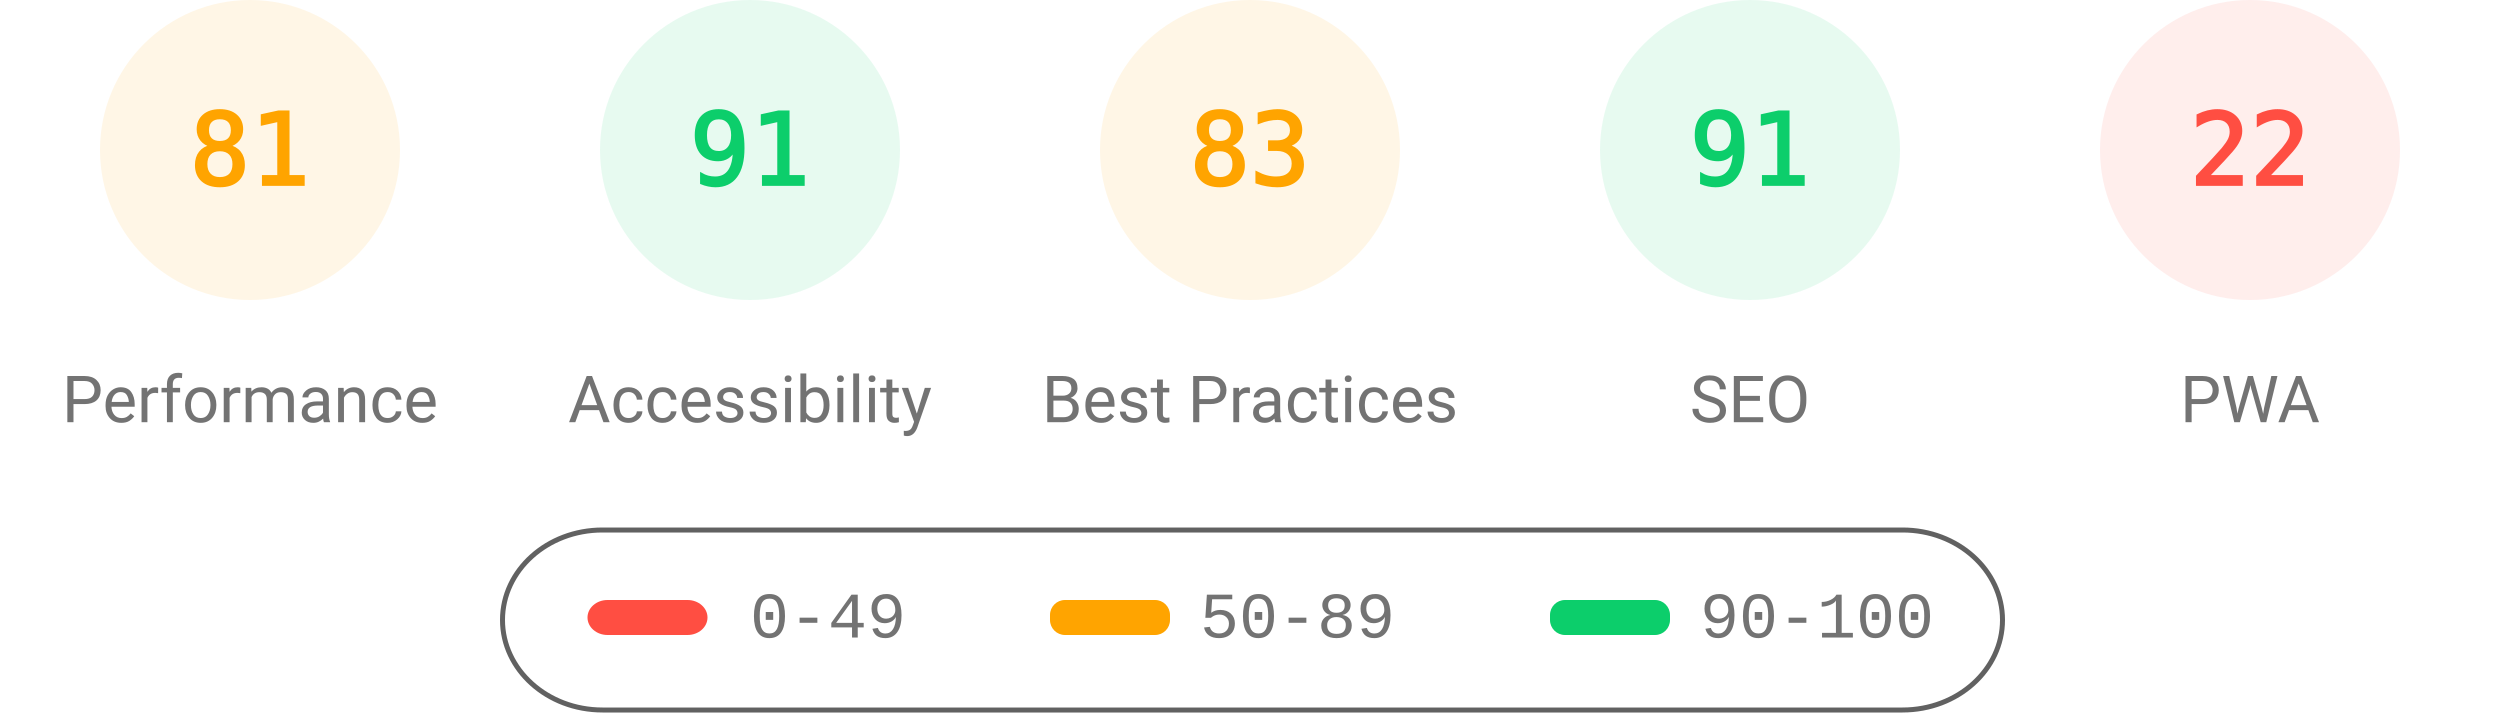
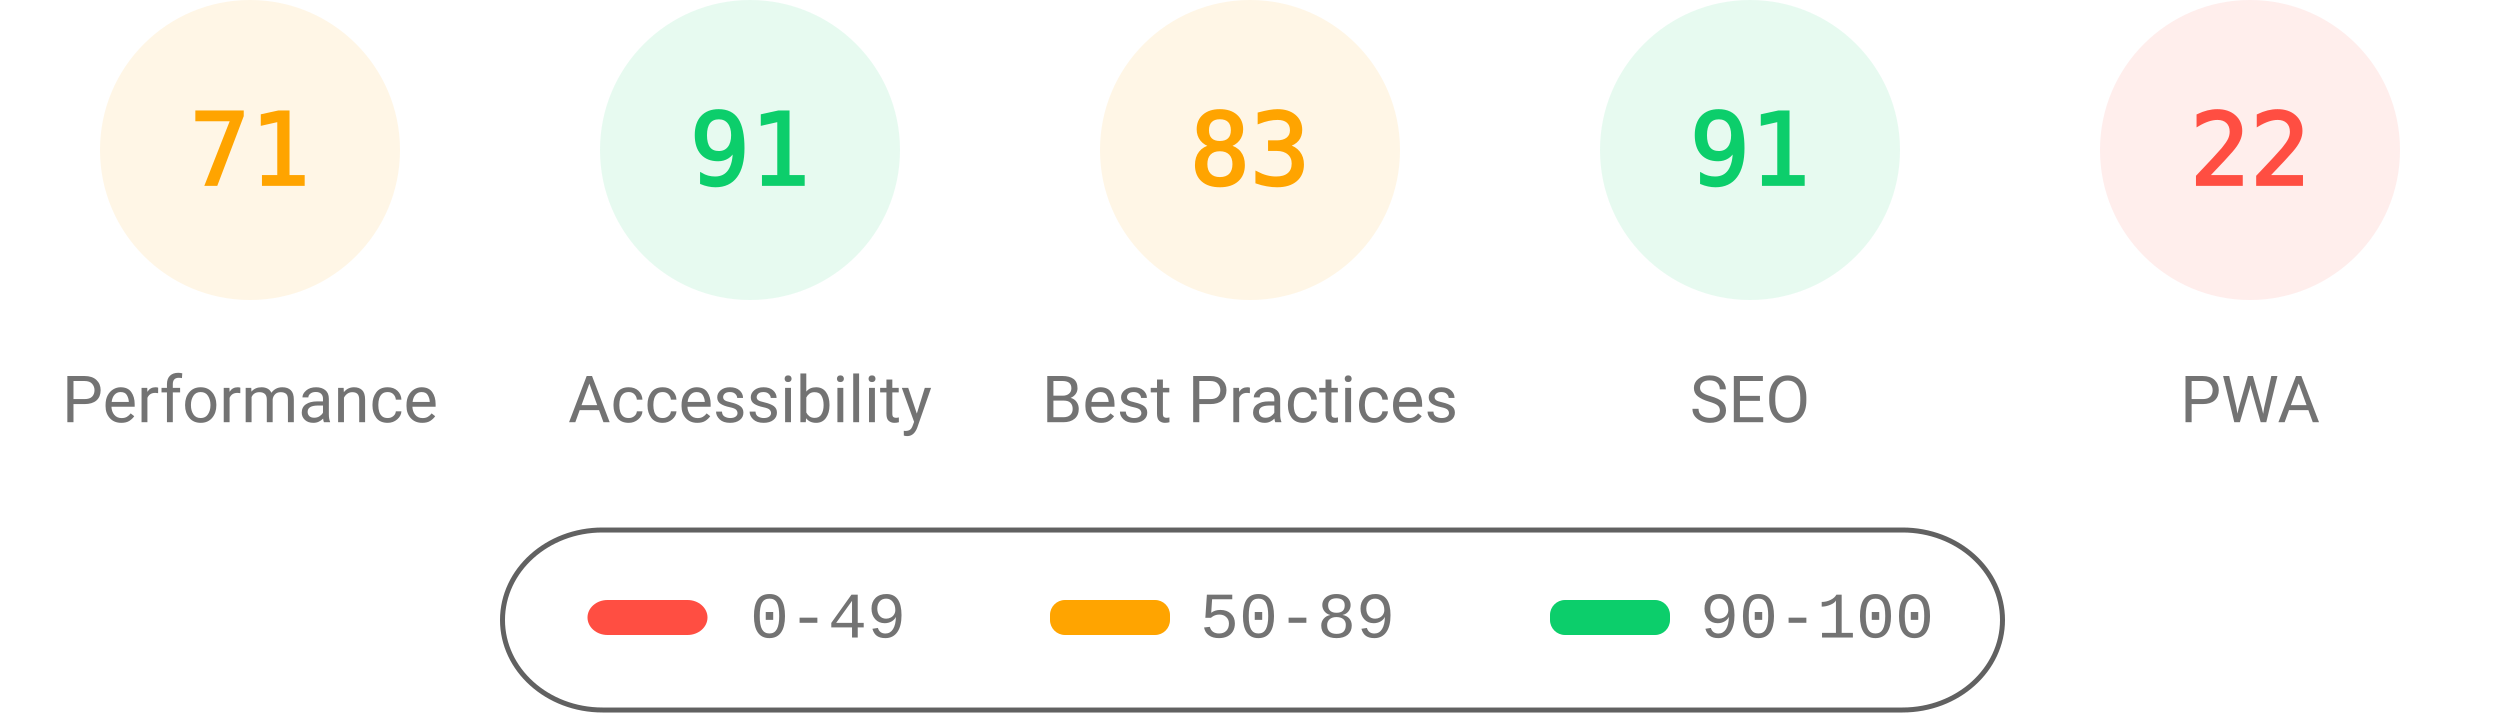
<svg xmlns="http://www.w3.org/2000/svg" fill="none" width="1000" height="285">
  <style>.gauge-base{opacity:.1}.gauge-arc{fill:none;animation-delay:250ms;stroke-linecap:round;transform:rotate(-90deg);transform-origin:100px 60px;animation:load-gauge 1s ease forwards}.guage-text{font-size:40px;font-family:monospace;text-align:center}.guage-red{color:#ff4e42;fill:#ff4e42;stroke:#ff4e42}.guage-orange{color:#ffa400;fill:#ffa400;stroke:#ffa400}.guage-green{color:#0cce6b;fill:#0cce6b;stroke:#0cce6b}.guage-undefined{color:#5c5c5c;fill:#5c5c5c;stroke:#5c5c5c}.guage-title{color:#737373;fill:#737373;stroke:none;font-size:26px;line-height:26px;font-family:Roboto,Halvetica,Arial,sans-serif}@keyframes load-gauge{from{stroke-dasharray:0 352.858}}</style>
  <svg class="guage-div guage-perf guage-orange" viewBox="0 0 200 200" width="200" height="200">
    <circle class="gauge-base" r="56" cx="100" cy="60" stroke-width="8" />
-     <circle class="gauge-arc guage-arc-1" r="56" cx="100" cy="60" stroke-width="8" style="stroke-dasharray:285.005,351.858" />
-     <text class="guage-text" x="100" y="60" alignment-baseline="central" dominant-baseline="central" text-anchor="middle">81</text>
+     <circle class="gauge-arc guage-arc-1" r="56" cx="100" cy="60" stroke-width="8" style="stroke-dasharray:249.819,351.858" />
+     <text class="guage-text" x="100" y="60" alignment-baseline="central" dominant-baseline="central" text-anchor="middle">71</text>
    <text class="guage-title" x="100" y="160" alignment-baseline="central" dominant-baseline="central" text-anchor="middle">Performance</text>
  </svg>
  <svg class="guage-div guage-acc guage-green" viewBox="0 0 200 200" width="200" height="200" x="200">
    <circle class="gauge-base" r="56" cx="100" cy="60" stroke-width="8" />
    <circle class="gauge-arc guage-arc-2" r="56" cx="100" cy="60" stroke-width="8" style="stroke-dasharray:320.191,351.858" />
    <text class="guage-text" x="100" y="60" alignment-baseline="central" dominant-baseline="central" text-anchor="middle">91</text>
    <text class="guage-title" x="100" y="160" alignment-baseline="central" dominant-baseline="central" text-anchor="middle">Accessibility</text>
  </svg>
  <svg class="guage-div guage-best guage-orange" viewBox="0 0 200 200" width="200" height="200" x="400">
    <circle class="gauge-base" r="56" cx="100" cy="60" stroke-width="8" />
    <circle class="gauge-arc guage-arc-3" r="56" cx="100" cy="60" stroke-width="8" style="stroke-dasharray:292.042,351.858" />
    <text class="guage-text" x="100" y="60" alignment-baseline="central" dominant-baseline="central" text-anchor="middle">83</text>
    <text class="guage-title" x="100" y="160" alignment-baseline="central" dominant-baseline="central" text-anchor="middle">Best Practices</text>
  </svg>
  <svg class="guage-div guage-seo guage-green" viewBox="0 0 200 200" width="200" height="200" x="600">
    <circle class="gauge-base" r="56" cx="100" cy="60" stroke-width="8" />
    <circle class="gauge-arc guage-arc-4" r="56" cx="100" cy="60" stroke-width="8" style="stroke-dasharray:320.191,351.858" />
    <text class="guage-text" x="100" y="60" alignment-baseline="central" dominant-baseline="central" text-anchor="middle">91</text>
    <text class="guage-title" x="100" y="160" alignment-baseline="central" dominant-baseline="central" text-anchor="middle">SEO</text>
  </svg>
  <svg class="guage-div guage-pwa guage-red" viewBox="0 0 200 200" width="200" height="200" x="800">
    <circle class="gauge-base" r="56" cx="100" cy="60" stroke-width="8" />
    <circle class="gauge-arc guage-arc-4" r="56" cx="100" cy="60" stroke-width="8" style="stroke-dasharray:77.409,351.858" />
    <text class="guage-text" x="100" y="60" alignment-baseline="central" dominant-baseline="central" text-anchor="middle">22</text>
    <text class="guage-title" x="100" y="160" alignment-baseline="central" dominant-baseline="central" text-anchor="middle">PWA</text>
  </svg>
  <svg width="604" height="76" x="200" y="210">
    <path fill="none" id="canvas_background" d="M-1-1h604v80H-1z" />
    <rect fill-opacity="0" stroke="#616161" stroke-width="2" rx="40" id="svg_2" height="72" width="600" y="2" x="1" fill="#000" />
    <rect stroke="#000" rx="8" id="svg_3" height="14" width="48" y="30" x="35" stroke-opacity="null" stroke-width="0" fill="#ff4e42" />
    <rect stroke="#000" rx="6" id="svg_4" height="14" width="48" y="30" x="220" stroke-opacity="null" stroke-width="0" fill="#ffa400" />
    <rect stroke="#000" rx="6" id="svg_5" height="14" width="48" y="30" x="420" stroke-opacity="null" stroke-width="0" fill="#0cce6b" />
    <text xml:space="preserve" text-anchor="start" font-family="'Courier New', Courier, monospace" font-size="26" id="svg_6" y="45" x="100" stroke-opacity="null" stroke-width="0" stroke="#000" fill="#737373">0-49</text>
    <text xml:space="preserve" text-anchor="start" font-family="'Courier New', Courier, monospace" font-size="26" id="svg_7" y="45" x="280" stroke-opacity="null" stroke-width="0" stroke="#000" fill="#737373">50-89</text>
    <text xml:space="preserve" text-anchor="start" font-family="'Courier New', Courier, monospace" font-size="26" id="svg_8" y="45" x="480" stroke-opacity="null" stroke-width="0" stroke="#000" fill="#737373">90-100</text>
  </svg>
</svg>
